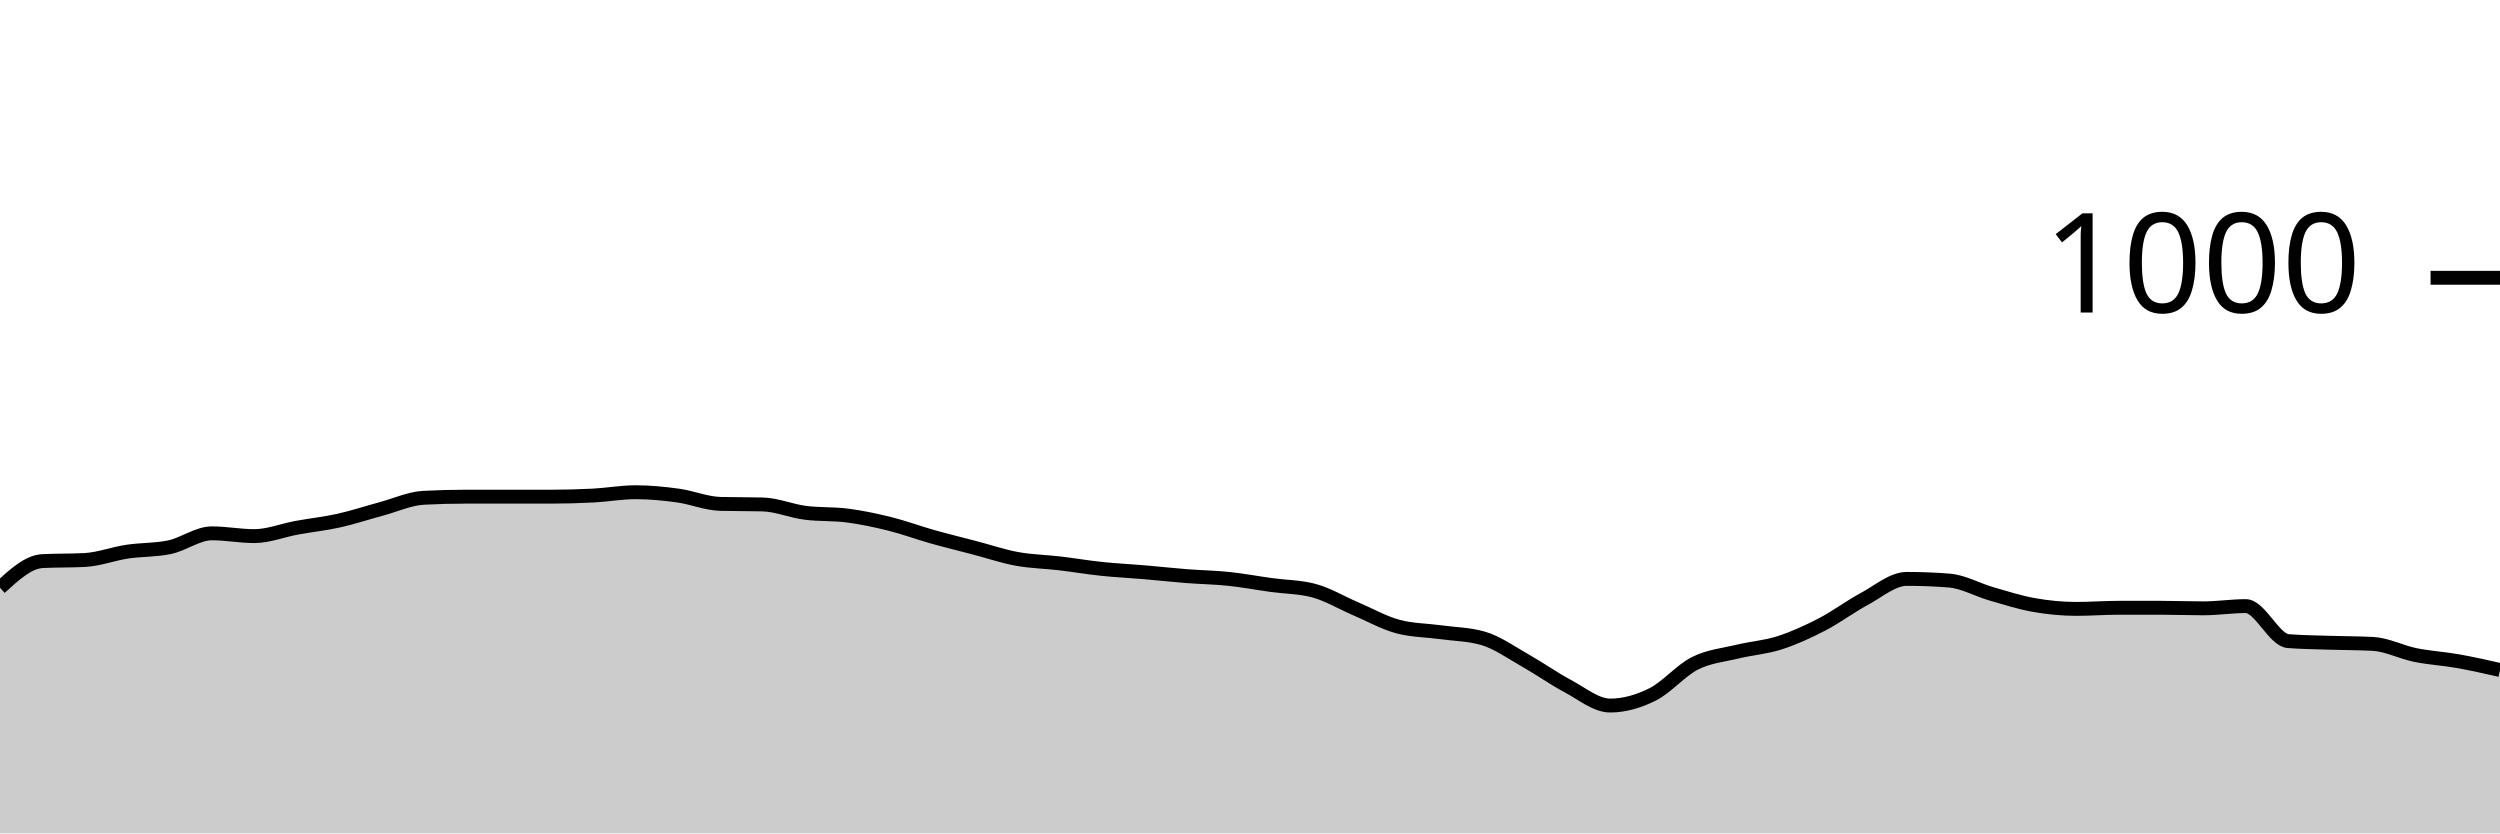
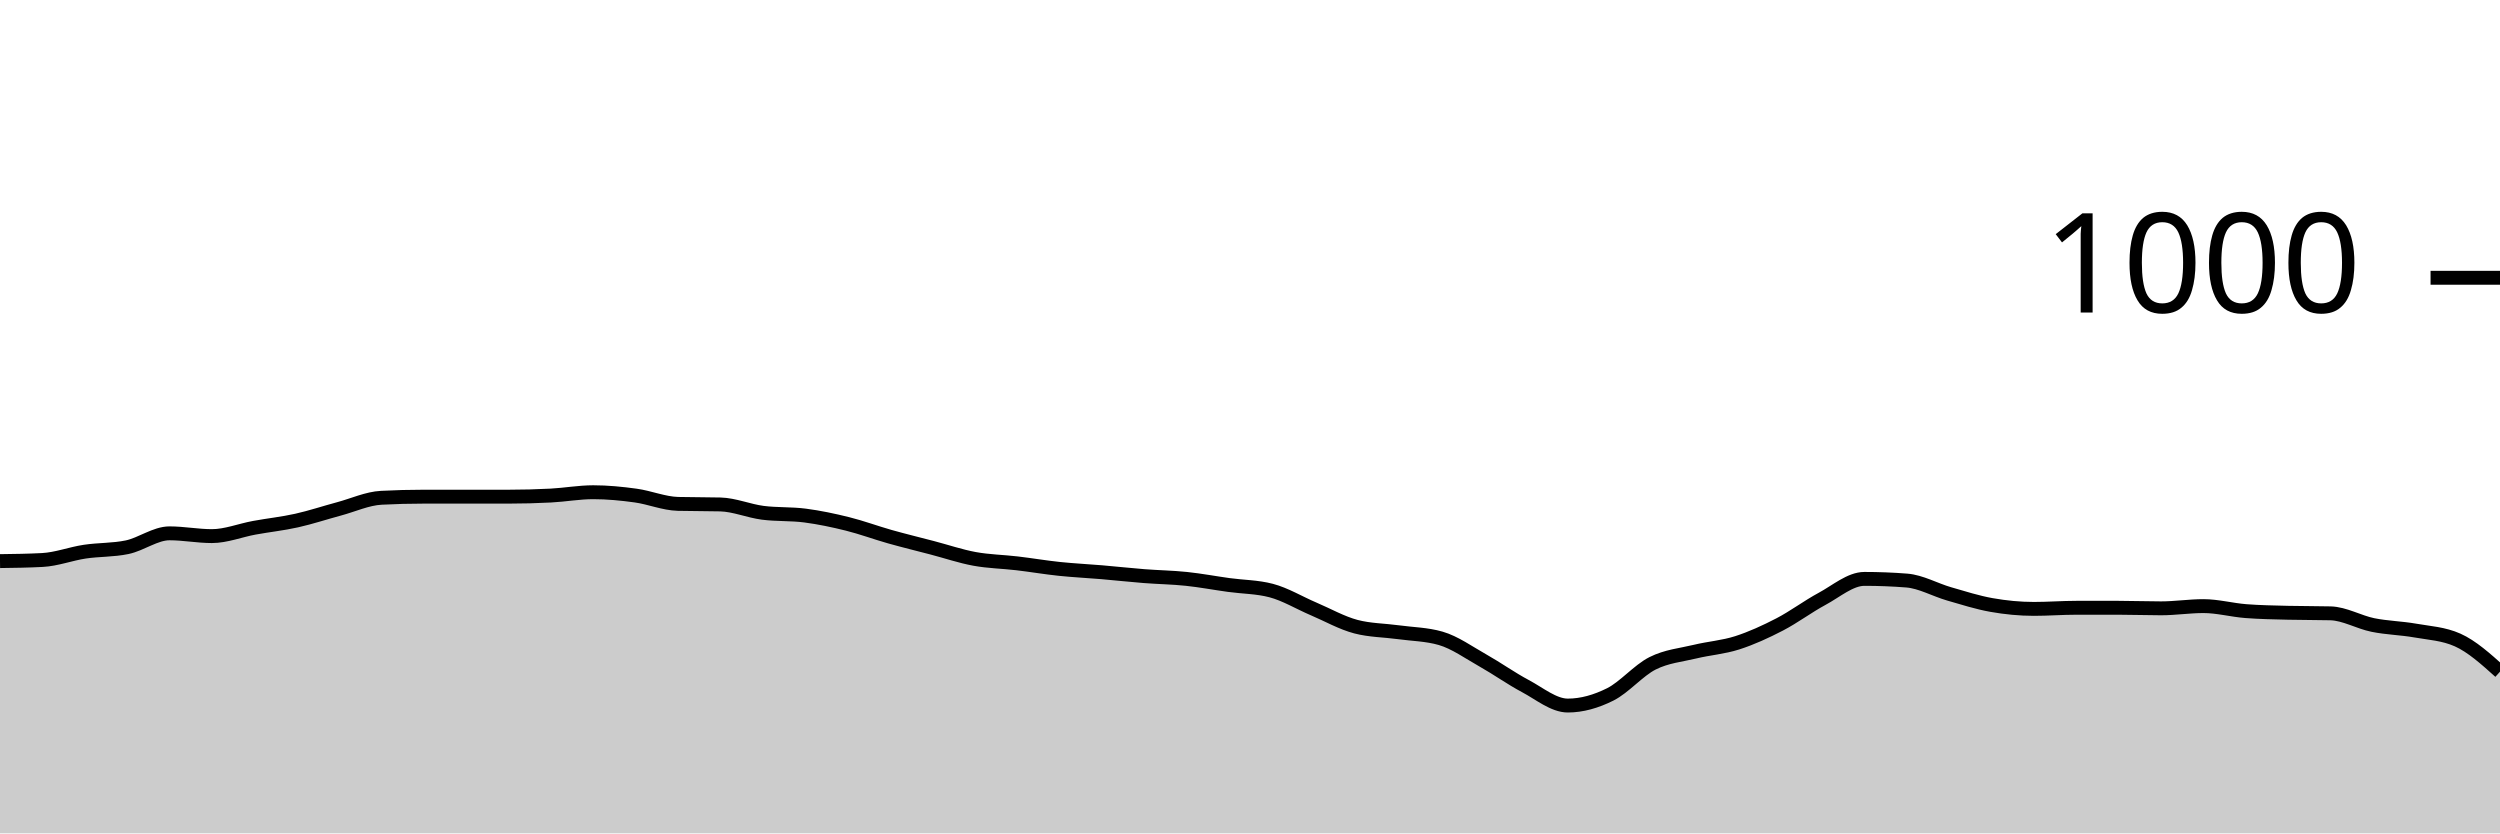
<svg xmlns="http://www.w3.org/2000/svg" viewBox="0 0 180 60">
  <g transform="translate(0,20)">
-     <path class="area" fill="rgba(0, 0, 0, 0.2)" d="M0,22.32C1.017,21.387,2.034,20.453,3.051,20.4C4.068,20.347,5.085,20.373,6.102,20.32C7.119,20.267,8.136,19.873,9.153,19.72C10.169,19.567,11.186,19.613,12.203,19.4C13.22,19.187,14.237,18.4,15.254,18.4C16.271,18.4,17.288,18.6,18.305,18.6C19.322,18.6,20.339,18.187,21.356,18C22.373,17.813,23.39,17.707,24.407,17.48C25.424,17.253,26.441,16.913,27.458,16.64C28.475,16.367,29.492,15.893,30.508,15.84C31.525,15.787,32.542,15.76,33.559,15.76C34.576,15.76,35.593,15.76,36.61,15.76C37.627,15.76,38.644,15.76,39.661,15.76C40.678,15.76,41.695,15.733,42.712,15.68C43.729,15.627,44.746,15.44,45.763,15.44C46.78,15.44,47.797,15.54,48.814,15.68C49.831,15.82,50.847,16.253,51.864,16.28C52.881,16.307,53.898,16.293,54.915,16.32C55.932,16.347,56.949,16.787,57.966,16.92C58.983,17.053,60,16.987,61.017,17.12C62.034,17.253,63.051,17.467,64.068,17.72C65.085,17.973,66.102,18.353,67.119,18.64C68.136,18.927,69.153,19.173,70.169,19.44C71.186,19.707,72.203,20.053,73.22,20.24C74.237,20.427,75.254,20.44,76.271,20.56C77.288,20.68,78.305,20.853,79.322,20.96C80.339,21.067,81.356,21.113,82.373,21.2C83.39,21.287,84.407,21.4,85.424,21.48C86.441,21.56,87.458,21.573,88.475,21.68C89.492,21.787,90.508,21.98,91.525,22.12C92.542,22.26,93.559,22.253,94.576,22.52C95.593,22.787,96.61,23.407,97.627,23.84C98.644,24.273,99.661,24.853,100.678,25.12C101.695,25.387,102.712,25.38,103.729,25.52C104.746,25.66,105.763,25.667,106.78,25.96C107.797,26.253,108.814,26.987,109.831,27.56C110.847,28.133,111.864,28.86,112.881,29.4C113.898,29.94,114.915,30.8,115.932,30.8C116.949,30.8,117.966,30.507,118.983,30C120,29.493,121.017,28.273,122.034,27.76C123.051,27.247,124.068,27.167,125.085,26.92C126.102,26.673,127.119,26.607,128.136,26.28C129.153,25.953,130.169,25.487,131.186,24.96C132.203,24.433,133.22,23.667,134.237,23.12C135.254,22.573,136.271,21.68,137.288,21.68C138.305,21.68,139.322,21.72,140.339,21.8C141.356,21.88,142.373,22.467,143.39,22.76C144.407,23.053,145.424,23.38,146.441,23.56C147.458,23.74,148.475,23.84,149.492,23.84C150.508,23.84,151.525,23.76,152.542,23.76C153.559,23.76,154.576,23.76,155.593,23.76C156.61,23.76,157.627,23.8,158.644,23.8C159.661,23.8,160.678,23.64,161.695,23.64C162.712,23.64,163.729,26.08,164.746,26.16C165.763,26.24,166.78,26.247,167.797,26.28C168.814,26.313,169.831,26.307,170.847,26.36C171.864,26.413,172.881,26.953,173.898,27.16C174.915,27.367,175.932,27.42,176.949,27.6C177.966,27.78,178.983,28.01,180,28.24L180,40C178.983,40,177.966,40,176.949,40C175.932,40,174.915,40,173.898,40C172.881,40,171.864,40,170.847,40C169.831,40,168.814,40,167.797,40C166.78,40,165.763,40,164.746,40C163.729,40,162.712,40,161.695,40C160.678,40,159.661,40,158.644,40C157.627,40,156.61,40,155.593,40C154.576,40,153.559,40,152.542,40C151.525,40,150.508,40,149.492,40C148.475,40,147.458,40,146.441,40C145.424,40,144.407,40,143.39,40C142.373,40,141.356,40,140.339,40C139.322,40,138.305,40,137.288,40C136.271,40,135.254,40,134.237,40C133.22,40,132.203,40,131.186,40C130.169,40,129.153,40,128.136,40C127.119,40,126.102,40,125.085,40C124.068,40,123.051,40,122.034,40C121.017,40,120,40,118.983,40C117.966,40,116.949,40,115.932,40C114.915,40,113.898,40,112.881,40C111.864,40,110.847,40,109.831,40C108.814,40,107.797,40,106.78,40C105.763,40,104.746,40,103.729,40C102.712,40,101.695,40,100.678,40C99.661,40,98.644,40,97.627,40C96.61,40,95.593,40,94.576,40C93.559,40,92.542,40,91.525,40C90.508,40,89.492,40,88.475,40C87.458,40,86.441,40,85.424,40C84.407,40,83.39,40,82.373,40C81.356,40,80.339,40,79.322,40C78.305,40,77.288,40,76.271,40C75.254,40,74.237,40,73.22,40C72.203,40,71.186,40,70.169,40C69.153,40,68.136,40,67.119,40C66.102,40,65.085,40,64.068,40C63.051,40,62.034,40,61.017,40C60,40,58.983,40,57.966,40C56.949,40,55.932,40,54.915,40C53.898,40,52.881,40,51.864,40C50.847,40,49.831,40,48.814,40C47.797,40,46.78,40,45.763,40C44.746,40,43.729,40,42.712,40C41.695,40,40.678,40,39.661,40C38.644,40,37.627,40,36.61,40C35.593,40,34.576,40,33.559,40C32.542,40,31.525,40,30.508,40C29.492,40,28.475,40,27.458,40C26.441,40,25.424,40,24.407,40C23.39,40,22.373,40,21.356,40C20.339,40,19.322,40,18.305,40C17.288,40,16.271,40,15.254,40C14.237,40,13.22,40,12.203,40C11.186,40,10.169,40,9.153,40C8.136,40,7.119,40,6.102,40C5.085,40,4.068,40,3.051,40C2.034,40,1.017,40,0,40Z" />
-     <path class="line" stroke="black" fill="none" d="M0,22.32C1.017,21.387,2.034,20.453,3.051,20.4C4.068,20.347,5.085,20.373,6.102,20.32C7.119,20.267,8.136,19.873,9.153,19.72C10.169,19.567,11.186,19.613,12.203,19.4C13.22,19.187,14.237,18.4,15.254,18.4C16.271,18.4,17.288,18.6,18.305,18.6C19.322,18.6,20.339,18.187,21.356,18C22.373,17.813,23.39,17.707,24.407,17.48C25.424,17.253,26.441,16.913,27.458,16.64C28.475,16.367,29.492,15.893,30.508,15.84C31.525,15.787,32.542,15.76,33.559,15.76C34.576,15.76,35.593,15.76,36.61,15.76C37.627,15.76,38.644,15.76,39.661,15.76C40.678,15.76,41.695,15.733,42.712,15.68C43.729,15.627,44.746,15.44,45.763,15.44C46.78,15.44,47.797,15.54,48.814,15.68C49.831,15.82,50.847,16.253,51.864,16.28C52.881,16.307,53.898,16.293,54.915,16.32C55.932,16.347,56.949,16.787,57.966,16.92C58.983,17.053,60,16.987,61.017,17.12C62.034,17.253,63.051,17.467,64.068,17.72C65.085,17.973,66.102,18.353,67.119,18.64C68.136,18.927,69.153,19.173,70.169,19.44C71.186,19.707,72.203,20.053,73.22,20.24C74.237,20.427,75.254,20.44,76.271,20.56C77.288,20.68,78.305,20.853,79.322,20.96C80.339,21.067,81.356,21.113,82.373,21.2C83.39,21.287,84.407,21.4,85.424,21.48C86.441,21.56,87.458,21.573,88.475,21.68C89.492,21.787,90.508,21.98,91.525,22.12C92.542,22.26,93.559,22.253,94.576,22.52C95.593,22.787,96.61,23.407,97.627,23.84C98.644,24.273,99.661,24.853,100.678,25.12C101.695,25.387,102.712,25.38,103.729,25.52C104.746,25.66,105.763,25.667,106.78,25.96C107.797,26.253,108.814,26.987,109.831,27.56C110.847,28.133,111.864,28.86,112.881,29.4C113.898,29.94,114.915,30.8,115.932,30.8C116.949,30.8,117.966,30.507,118.983,30C120,29.493,121.017,28.273,122.034,27.76C123.051,27.247,124.068,27.167,125.085,26.92C126.102,26.673,127.119,26.607,128.136,26.28C129.153,25.953,130.169,25.487,131.186,24.96C132.203,24.433,133.22,23.667,134.237,23.12C135.254,22.573,136.271,21.68,137.288,21.68C138.305,21.68,139.322,21.72,140.339,21.8C141.356,21.88,142.373,22.467,143.39,22.76C144.407,23.053,145.424,23.38,146.441,23.56C147.458,23.74,148.475,23.84,149.492,23.84C150.508,23.84,151.525,23.76,152.542,23.76C153.559,23.76,154.576,23.76,155.593,23.76C156.61,23.76,157.627,23.8,158.644,23.8C159.661,23.8,160.678,23.64,161.695,23.64C162.712,23.64,163.729,26.08,164.746,26.16C165.763,26.24,166.78,26.247,167.797,26.28C168.814,26.313,169.831,26.307,170.847,26.36C171.864,26.413,172.881,26.953,173.898,27.16C174.915,27.367,175.932,27.42,176.949,27.6C177.966,27.78,178.983,28.01,180,28.24" />
+     <path class="area" fill="rgba(0, 0, 0, 0.2)" d="M0,20.4C1.017,20.387,2.034,20.373,3.051,20.32C4.068,20.267,5.085,19.873,6.102,19.72C7.119,19.567,8.136,19.613,9.153,19.4C10.169,19.187,11.186,18.4,12.203,18.4C13.22,18.4,14.237,18.6,15.254,18.6C16.271,18.6,17.288,18.187,18.305,18C19.322,17.813,20.339,17.707,21.356,17.48C22.373,17.253,23.39,16.913,24.407,16.64C25.424,16.367,26.441,15.893,27.458,15.84C28.475,15.787,29.492,15.76,30.508,15.76C31.525,15.76,32.542,15.76,33.559,15.76C34.576,15.76,35.593,15.76,36.61,15.76C37.627,15.76,38.644,15.733,39.661,15.68C40.678,15.627,41.695,15.44,42.712,15.44C43.729,15.44,44.746,15.54,45.763,15.68C46.78,15.82,47.797,16.253,48.814,16.28C49.831,16.307,50.847,16.293,51.864,16.32C52.881,16.347,53.898,16.787,54.915,16.92C55.932,17.053,56.949,16.987,57.966,17.12C58.983,17.253,60,17.467,61.017,17.72C62.034,17.973,63.051,18.353,64.068,18.64C65.085,18.927,66.102,19.173,67.119,19.44C68.136,19.707,69.153,20.053,70.169,20.24C71.186,20.427,72.203,20.44,73.22,20.56C74.237,20.68,75.254,20.853,76.271,20.96C77.288,21.067,78.305,21.113,79.322,21.2C80.339,21.287,81.356,21.4,82.373,21.48C83.39,21.56,84.407,21.573,85.424,21.68C86.441,21.787,87.458,21.98,88.475,22.12C89.492,22.26,90.508,22.253,91.525,22.52C92.542,22.787,93.559,23.407,94.576,23.84C95.593,24.273,96.61,24.853,97.627,25.12C98.644,25.387,99.661,25.38,100.678,25.52C101.695,25.66,102.712,25.667,103.729,25.96C104.746,26.253,105.763,26.987,106.78,27.56C107.797,28.133,108.814,28.86,109.831,29.4C110.847,29.94,111.864,30.8,112.881,30.8C113.898,30.8,114.915,30.507,115.932,30C116.949,29.493,117.966,28.273,118.983,27.76C120,27.247,121.017,27.167,122.034,26.92C123.051,26.673,124.068,26.607,125.085,26.28C126.102,25.953,127.119,25.487,128.136,24.96C129.153,24.433,130.169,23.667,131.186,23.12C132.203,22.573,133.22,21.68,134.237,21.68C135.254,21.68,136.271,21.72,137.288,21.8C138.305,21.88,139.322,22.467,140.339,22.76C141.356,23.053,142.373,23.38,143.39,23.56C144.407,23.74,145.424,23.84,146.441,23.84C147.458,23.84,148.475,23.76,149.492,23.76C150.508,23.76,151.525,23.76,152.542,23.76C153.559,23.76,154.576,23.8,155.593,23.8C156.61,23.8,157.627,23.64,158.644,23.64C159.661,23.64,160.678,23.92,161.695,24C162.712,24.08,163.729,24.093,164.746,24.12C165.763,24.147,166.78,24.133,167.797,24.16C168.814,24.187,169.831,24.793,170.847,25C171.864,25.207,172.881,25.22,173.898,25.4C174.915,25.58,175.932,25.627,176.949,26.08C177.966,26.533,178.983,27.447,180,28.36L180,40C178.983,40,177.966,40,176.949,40C175.932,40,174.915,40,173.898,40C172.881,40,171.864,40,170.847,40C169.831,40,168.814,40,167.797,40C166.78,40,165.763,40,164.746,40C163.729,40,162.712,40,161.695,40C160.678,40,159.661,40,158.644,40C157.627,40,156.61,40,155.593,40C154.576,40,153.559,40,152.542,40C151.525,40,150.508,40,149.492,40C148.475,40,147.458,40,146.441,40C145.424,40,144.407,40,143.39,40C142.373,40,141.356,40,140.339,40C139.322,40,138.305,40,137.288,40C136.271,40,135.254,40,134.237,40C133.22,40,132.203,40,131.186,40C130.169,40,129.153,40,128.136,40C127.119,40,126.102,40,125.085,40C124.068,40,123.051,40,122.034,40C121.017,40,120,40,118.983,40C117.966,40,116.949,40,115.932,40C114.915,40,113.898,40,112.881,40C111.864,40,110.847,40,109.831,40C108.814,40,107.797,40,106.78,40C105.763,40,104.746,40,103.729,40C102.712,40,101.695,40,100.678,40C99.661,40,98.644,40,97.627,40C96.61,40,95.593,40,94.576,40C93.559,40,92.542,40,91.525,40C90.508,40,89.492,40,88.475,40C87.458,40,86.441,40,85.424,40C84.407,40,83.39,40,82.373,40C81.356,40,80.339,40,79.322,40C78.305,40,77.288,40,76.271,40C75.254,40,74.237,40,73.22,40C72.203,40,71.186,40,70.169,40C69.153,40,68.136,40,67.119,40C66.102,40,65.085,40,64.068,40C63.051,40,62.034,40,61.017,40C60,40,58.983,40,57.966,40C56.949,40,55.932,40,54.915,40C53.898,40,52.881,40,51.864,40C50.847,40,49.831,40,48.814,40C47.797,40,46.78,40,45.763,40C44.746,40,43.729,40,42.712,40C41.695,40,40.678,40,39.661,40C38.644,40,37.627,40,36.61,40C35.593,40,34.576,40,33.559,40C32.542,40,31.525,40,30.508,40C29.492,40,28.475,40,27.458,40C26.441,40,25.424,40,24.407,40C23.39,40,22.373,40,21.356,40C20.339,40,19.322,40,18.305,40C17.288,40,16.271,40,15.254,40C14.237,40,13.22,40,12.203,40C11.186,40,10.169,40,9.153,40C8.136,40,7.119,40,6.102,40C5.085,40,4.068,40,3.051,40C2.034,40,1.017,40,0,40Z" />
+     <path class="line" stroke="black" fill="none" d="M0,20.4C1.017,20.387,2.034,20.373,3.051,20.32C4.068,20.267,5.085,19.873,6.102,19.72C7.119,19.567,8.136,19.613,9.153,19.4C10.169,19.187,11.186,18.4,12.203,18.4C13.22,18.4,14.237,18.6,15.254,18.6C16.271,18.6,17.288,18.187,18.305,18C19.322,17.813,20.339,17.707,21.356,17.48C22.373,17.253,23.39,16.913,24.407,16.64C25.424,16.367,26.441,15.893,27.458,15.84C28.475,15.787,29.492,15.76,30.508,15.76C31.525,15.76,32.542,15.76,33.559,15.76C34.576,15.76,35.593,15.76,36.61,15.76C37.627,15.76,38.644,15.733,39.661,15.68C40.678,15.627,41.695,15.44,42.712,15.44C43.729,15.44,44.746,15.54,45.763,15.68C46.78,15.82,47.797,16.253,48.814,16.28C49.831,16.307,50.847,16.293,51.864,16.32C52.881,16.347,53.898,16.787,54.915,16.92C55.932,17.053,56.949,16.987,57.966,17.12C58.983,17.253,60,17.467,61.017,17.72C62.034,17.973,63.051,18.353,64.068,18.64C65.085,18.927,66.102,19.173,67.119,19.44C68.136,19.707,69.153,20.053,70.169,20.24C71.186,20.427,72.203,20.44,73.22,20.56C74.237,20.68,75.254,20.853,76.271,20.96C77.288,21.067,78.305,21.113,79.322,21.2C80.339,21.287,81.356,21.4,82.373,21.48C83.39,21.56,84.407,21.573,85.424,21.68C86.441,21.787,87.458,21.98,88.475,22.12C89.492,22.26,90.508,22.253,91.525,22.52C92.542,22.787,93.559,23.407,94.576,23.84C95.593,24.273,96.61,24.853,97.627,25.12C98.644,25.387,99.661,25.38,100.678,25.52C101.695,25.66,102.712,25.667,103.729,25.96C104.746,26.253,105.763,26.987,106.78,27.56C107.797,28.133,108.814,28.86,109.831,29.4C110.847,29.94,111.864,30.8,112.881,30.8C113.898,30.8,114.915,30.507,115.932,30C116.949,29.493,117.966,28.273,118.983,27.76C120,27.247,121.017,27.167,122.034,26.92C123.051,26.673,124.068,26.607,125.085,26.28C126.102,25.953,127.119,25.487,128.136,24.96C129.153,24.433,130.169,23.667,131.186,23.12C132.203,22.573,133.22,21.68,134.237,21.68C135.254,21.68,136.271,21.72,137.288,21.8C138.305,21.88,139.322,22.467,140.339,22.76C141.356,23.053,142.373,23.38,143.39,23.56C144.407,23.74,145.424,23.84,146.441,23.84C147.458,23.84,148.475,23.76,149.492,23.76C150.508,23.76,151.525,23.76,152.542,23.76C153.559,23.76,154.576,23.8,155.593,23.8C156.61,23.8,157.627,23.64,158.644,23.64C159.661,23.64,160.678,23.92,161.695,24C162.712,24.08,163.729,24.093,164.746,24.12C165.763,24.147,166.78,24.133,167.797,24.16C168.814,24.187,169.831,24.793,170.847,25C171.864,25.207,172.881,25.22,173.898,25.4C174.915,25.58,175.932,25.627,176.949,26.08C177.966,26.533,178.983,27.447,180,28.36" />
    <path class="axis-ceiling" stroke-width="1" stroke="black" fill="none" d="M175,0L180,0" />
    <text class="axis-ceiling-label" font-family="sans-serif" text-anchor="end" font-size="10px" x="170" y="2.5">1000</text>
  </g>
</svg>
